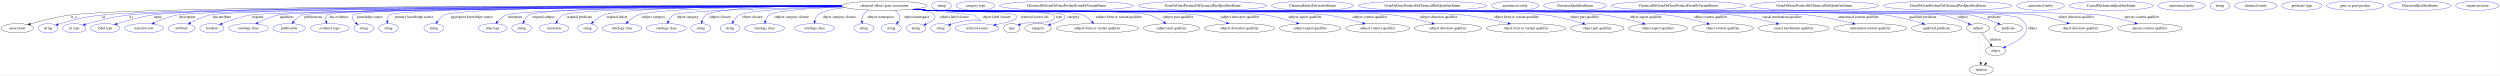
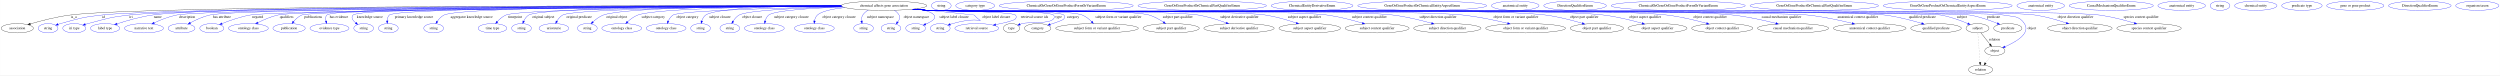
- <svg xmlns="http://www.w3.org/2000/svg" width="9645pt" height="291pt" viewBox="0.00 0.00 9644.59 291.00">
+ <svg xmlns="http://www.w3.org/2000/svg" width="9648pt" height="291pt" viewBox="0.00 0.00 9647.59 291.00">
  <g id="graph0" class="graph" transform="scale(1 1) rotate(0) translate(4 287)">
-     <polygon fill="white" stroke="transparent" points="-4,4 -4,-287 9640.59,-287 9640.59,4 -4,4" />
+     <polygon fill="white" stroke="transparent" points="-4,4 -4,-287 9643.59,-287 9643.59,4 -4,4" />
    <g id="node1" class="node">
      <ellipse fill="none" stroke="black" cx="3407.39" cy="-265" rx="165.17" ry="18" />
      <text text-anchor="middle" x="3407.39" y="-261.3" font-family="Times,serif" font-size="14.00">chemical affects gene association</text>
    </g>
    <g id="node2" class="node">
      <ellipse fill="none" stroke="black" cx="62.39" cy="-178" rx="62.29" ry="18" />
      <text text-anchor="middle" x="62.39" y="-174.3" font-family="Times,serif" font-size="14.00">association</text>
    </g>
    <g id="edge1" class="edge">
      <path fill="none" stroke="black" d="M3242.15,-264.38C2637,-265.44 561.64,-266.32 266.39,-229 213.09,-222.26 153.56,-206.71 112.63,-194.73" />
      <polygon fill="black" stroke="black" points="113.49,-191.33 102.9,-191.85 111.5,-198.05 113.49,-191.33" />
      <text text-anchor="middle" x="280.39" y="-217.8" font-family="Times,serif" font-size="14.00">is_a</text>
    </g>
    <g id="node3" class="node">
      <ellipse fill="none" stroke="blue" cx="181.39" cy="-178" rx="38.19" ry="18" />
      <text text-anchor="middle" x="181.39" y="-174.3" font-family="Times,serif" font-size="14.00">string</text>
    </g>
    <g id="edge2" class="edge">
      <path fill="none" stroke="blue" d="M3242.57,-263.95C2653.41,-263.52 671.79,-259.76 388.39,-229 316.64,-221.21 298.9,-215.43 229.39,-196 226.29,-195.13 223.09,-194.17 219.89,-193.15" />
      <polygon fill="blue" stroke="blue" points="220.98,-189.82 210.38,-189.98 218.76,-196.46 220.98,-189.82" />
      <text text-anchor="middle" x="395.39" y="-217.8" font-family="Times,serif" font-size="14.00">id</text>
    </g>
    <g id="node4" class="node">
      <ellipse fill="none" stroke="blue" cx="282.39" cy="-178" rx="44.39" ry="18" />
      <text text-anchor="middle" x="282.39" y="-174.3" font-family="Times,serif" font-size="14.00">iri type</text>
    </g>
    <g id="edge3" class="edge">
      <path fill="none" stroke="blue" d="M3242.62,-263.89C2667.01,-263.23 766,-258.82 493.39,-229 422.08,-221.2 404.75,-214.31 335.39,-196 332.02,-195.11 328.55,-194.13 325.07,-193.11" />
      <polygon fill="blue" stroke="blue" points="325.9,-189.71 315.32,-190.15 323.87,-196.4 325.9,-189.71" />
      <text text-anchor="middle" x="501.39" y="-217.8" font-family="Times,serif" font-size="14.00">iri</text>
    </g>
    <g id="node5" class="node">
      <ellipse fill="none" stroke="blue" cx="401.39" cy="-178" rx="56.59" ry="18" />
      <text text-anchor="middle" x="401.39" y="-174.3" font-family="Times,serif" font-size="14.00">label type</text>
    </g>
    <g id="edge4" class="edge">
      <path fill="none" stroke="blue" d="M3242.35,-264.4C2678.15,-265.42 846.65,-265.84 584.39,-229 536.84,-222.32 484.1,-207.03 447.5,-195.11" />
      <polygon fill="blue" stroke="blue" points="448.22,-191.66 437.62,-191.84 446.02,-198.3 448.22,-191.66" />
      <text text-anchor="middle" x="604.39" y="-217.8" font-family="Times,serif" font-size="14.00">name</text>
    </g>
    <g id="node6" class="node">
      <ellipse fill="none" stroke="blue" cx="551.39" cy="-178" rx="75.29" ry="18" />
      <text text-anchor="middle" x="551.39" y="-174.3" font-family="Times,serif" font-size="14.00">narrative text</text>
    </g>
    <g id="edge5" class="edge">
      <path fill="none" stroke="blue" d="M3242.45,-263.54C2670.92,-261.72 803.3,-253.91 677.39,-229 647.23,-223.03 615.03,-210.13 590.74,-198.93" />
      <polygon fill="blue" stroke="blue" points="592.04,-195.68 581.51,-194.58 589.06,-202.01 592.04,-195.68" />
      <text text-anchor="middle" x="717.89" y="-217.8" font-family="Times,serif" font-size="14.00">description</text>
    </g>
    <g id="node7" class="node">
      <ellipse fill="none" stroke="blue" cx="696.39" cy="-178" rx="51.99" ry="18" />
      <text text-anchor="middle" x="696.39" y="-174.3" font-family="Times,serif" font-size="14.00">attribute</text>
    </g>
    <g id="edge6" class="edge">
      <path fill="none" stroke="blue" d="M3242.51,-263.66C2688.84,-262.28 924.18,-255.78 805.39,-229 778.86,-223.02 751.01,-210.12 730.11,-198.92" />
      <polygon fill="blue" stroke="blue" points="731.76,-195.83 721.31,-194.09 728.39,-201.97 731.76,-195.83" />
      <text text-anchor="middle" x="852.39" y="-217.8" font-family="Times,serif" font-size="14.00">has attribute</text>
    </g>
    <g id="node8" class="node">
      <ellipse fill="none" stroke="blue" cx="813.39" cy="-178" rx="46.59" ry="18" />
      <text text-anchor="middle" x="813.39" y="-174.3" font-family="Times,serif" font-size="14.00">boolean</text>
    </g>
    <g id="edge7" class="edge">
      <path fill="none" stroke="blue" d="M3242.85,-263.05C2712.15,-259.8 1073.53,-248.25 961.39,-229 923.33,-222.46 881.82,-207.73 852.47,-195.94" />
      <polygon fill="blue" stroke="blue" points="853.59,-192.61 843.01,-192.07 850.94,-199.09 853.59,-192.61" />
      <text text-anchor="middle" x="990.39" y="-217.8" font-family="Times,serif" font-size="14.00">negated</text>
    </g>
    <g id="node9" class="node">
      <ellipse fill="none" stroke="blue" cx="954.39" cy="-178" rx="76.89" ry="18" />
      <text text-anchor="middle" x="954.39" y="-174.3" font-family="Times,serif" font-size="14.00">ontology class</text>
    </g>
    <g id="edge8" class="edge">
      <path fill="none" stroke="blue" d="M3242.8,-263.32C2727.67,-260.98 1174.21,-252.01 1068.39,-229 1041.23,-223.09 1012.59,-210.5 990.8,-199.43" />
      <polygon fill="blue" stroke="blue" points="992.4,-196.31 981.91,-194.8 989.17,-202.52 992.4,-196.31" />
      <text text-anchor="middle" x="1101.89" y="-217.8" font-family="Times,serif" font-size="14.00">qualifiers</text>
    </g>
    <g id="node10" class="node">
      <ellipse fill="none" stroke="blue" cx="1111.39" cy="-178" rx="62.29" ry="18" />
      <text text-anchor="middle" x="1111.39" y="-174.3" font-family="Times,serif" font-size="14.00">publication</text>
    </g>
    <g id="edge9" class="edge">
      <path fill="none" stroke="blue" d="M3242.99,-263.11C2732.87,-260.12 1208.13,-249.5 1160.39,-229 1148,-223.68 1137.15,-213.58 1128.83,-203.85" />
      <polygon fill="blue" stroke="blue" points="1131.43,-201.49 1122.46,-195.86 1125.96,-205.86 1131.43,-201.49" />
      <text text-anchor="middle" x="1204.39" y="-217.8" font-family="Times,serif" font-size="14.00">publications</text>
    </g>
    <g id="node11" class="node">
      <ellipse fill="none" stroke="blue" cx="1267.39" cy="-178" rx="75.29" ry="18" />
      <text text-anchor="middle" x="1267.39" y="-174.3" font-family="Times,serif" font-size="14.00">evidence type</text>
    </g>
    <g id="edge10" class="edge">
      <path fill="none" stroke="blue" d="M3242.2,-264.38C2744.63,-265.12 1292.1,-264.27 1257.39,-229 1251.33,-222.83 1251.35,-214.08 1253.7,-205.63" />
      <polygon fill="blue" stroke="blue" points="1257.07,-206.59 1257.3,-196 1250.52,-204.14 1257.07,-206.59" />
      <text text-anchor="middle" x="1303.89" y="-217.8" font-family="Times,serif" font-size="14.00">has evidence</text>
    </g>
    <g id="node12" class="node">
      <ellipse fill="none" stroke="blue" cx="1399.39" cy="-178" rx="38.19" ry="18" />
      <text text-anchor="middle" x="1399.39" y="-174.3" font-family="Times,serif" font-size="14.00">string</text>
    </g>
    <g id="edge11" class="edge">
      <path fill="none" stroke="blue" d="M3242.34,-264.24C2761.11,-264.54 1391.28,-262.45 1358.39,-229 1349.12,-219.57 1357.07,-208.23 1368.35,-198.73" />
      <polygon fill="blue" stroke="blue" points="1370.69,-201.35 1376.52,-192.5 1366.44,-195.78 1370.69,-201.35" />
      <text text-anchor="middle" x="1422.89" y="-217.8" font-family="Times,serif" font-size="14.00">knowledge source</text>
    </g>
    <g id="node13" class="node">
      <ellipse fill="none" stroke="blue" cx="1494.39" cy="-178" rx="38.19" ry="18" />
      <text text-anchor="middle" x="1494.39" y="-174.3" font-family="Times,serif" font-size="14.00">string</text>
    </g>
    <g id="edge12" class="edge">
      <path fill="none" stroke="blue" d="M3242.41,-263.9C2784.61,-263.23 1529.97,-258.69 1498.39,-229 1492.33,-223.3 1490.24,-214.88 1489.99,-206.57" />
      <polygon fill="blue" stroke="blue" points="1493.5,-206.48 1490.52,-196.31 1486.51,-206.12 1493.5,-206.48" />
      <text text-anchor="middle" x="1593.39" y="-217.8" font-family="Times,serif" font-size="14.00">primary knowledge source</text>
    </g>
    <g id="node14" class="node">
      <ellipse fill="none" stroke="blue" cx="1669.39" cy="-178" rx="38.19" ry="18" />
      <text text-anchor="middle" x="1669.39" y="-174.3" font-family="Times,serif" font-size="14.00">string</text>
    </g>
    <g id="edge13" class="edge">
      <path fill="none" stroke="blue" d="M3242.03,-264.36C2828.43,-264.77 1777.26,-262.48 1709.39,-229 1698.56,-223.65 1689.71,-213.83 1683.12,-204.3" />
      <polygon fill="blue" stroke="blue" points="1686.02,-202.33 1677.7,-195.76 1680.1,-206.08 1686.02,-202.33" />
      <text text-anchor="middle" x="1815.89" y="-217.8" font-family="Times,serif" font-size="14.00">aggregator knowledge source</text>
    </g>
    <g id="node15" class="node">
      <ellipse fill="none" stroke="blue" cx="1896.39" cy="-178" rx="55.49" ry="18" />
      <text text-anchor="middle" x="1896.39" y="-174.3" font-family="Times,serif" font-size="14.00">time type</text>
    </g>
    <g id="edge14" class="edge">
      <path fill="none" stroke="blue" d="M3242.78,-263.24C2873.61,-261.1 2007.17,-253.5 1948.39,-229 1935.44,-223.6 1923.87,-213.35 1914.94,-203.53" />
      <polygon fill="blue" stroke="blue" points="1917.54,-201.18 1908.38,-195.84 1912.21,-205.72 1917.54,-201.18" />
      <text text-anchor="middle" x="1983.39" y="-217.8" font-family="Times,serif" font-size="14.00">timepoint</text>
    </g>
    <g id="node16" class="node">
      <ellipse fill="none" stroke="blue" cx="2008.39" cy="-178" rx="38.19" ry="18" />
      <text text-anchor="middle" x="2008.39" y="-174.3" font-family="Times,serif" font-size="14.00">string</text>
    </g>
    <g id="edge15" class="edge">
      <path fill="none" stroke="blue" d="M3242.3,-264.12C2888.93,-263.78 2087.15,-259.63 2036.39,-229 2027.54,-223.66 2021.26,-214.42 2016.93,-205.32" />
      <polygon fill="blue" stroke="blue" points="2020.15,-203.96 2013.09,-196.06 2013.69,-206.64 2020.15,-203.96" />
      <text text-anchor="middle" x="2092.39" y="-217.8" font-family="Times,serif" font-size="14.00">original subject</text>
    </g>
    <g id="node17" class="node">
      <ellipse fill="none" stroke="blue" cx="2133.39" cy="-178" rx="57.39" ry="18" />
      <text text-anchor="middle" x="2133.39" y="-174.3" font-family="Times,serif" font-size="14.00">uriorcurie</text>
    </g>
    <g id="edge16" class="edge">
      <path fill="none" stroke="blue" d="M3242.92,-263.31C2916.4,-261.4 2213.69,-254.35 2167.39,-229 2157.73,-223.71 2150.27,-214.34 2144.84,-205.14" />
      <polygon fill="blue" stroke="blue" points="2147.85,-203.34 2140.07,-196.15 2141.66,-206.62 2147.85,-203.34" />
      <text text-anchor="middle" x="2230.89" y="-217.8" font-family="Times,serif" font-size="14.00">original predicate</text>
    </g>
    <g id="node18" class="node">
      <ellipse fill="none" stroke="blue" cx="2262.39" cy="-178" rx="38.19" ry="18" />
      <text text-anchor="middle" x="2262.39" y="-174.3" font-family="Times,serif" font-size="14.00">string</text>
    </g>
    <g id="edge17" class="edge">
      <path fill="none" stroke="blue" d="M3242.2,-264.42C2960.13,-264.28 2407.86,-259.99 2324.39,-229 2309.16,-223.35 2294.86,-212.35 2283.83,-202.11" />
      <polygon fill="blue" stroke="blue" points="2286.02,-199.35 2276.42,-194.87 2281.13,-204.36 2286.02,-199.35" />
      <text text-anchor="middle" x="2375.89" y="-217.8" font-family="Times,serif" font-size="14.00">original object</text>
    </g>
    <g id="node19" class="node">
      <ellipse fill="none" stroke="blue" cx="2395.39" cy="-178" rx="76.89" ry="18" />
      <text text-anchor="middle" x="2395.39" y="-174.3" font-family="Times,serif" font-size="14.00">ontology class</text>
    </g>
    <g id="edge18" class="edge">
      <path fill="none" stroke="blue" d="M3242.64,-263.57C2990.04,-262.06 2528.65,-255.64 2457.39,-229 2442.59,-223.47 2428.65,-212.91 2417.75,-202.92" />
      <polygon fill="blue" stroke="blue" points="2420.02,-200.24 2410.39,-195.82 2415.16,-205.28 2420.02,-200.24" />
      <text text-anchor="middle" x="2516.89" y="-217.8" font-family="Times,serif" font-size="14.00">subject category</text>
    </g>
    <g id="node20" class="node">
      <ellipse fill="none" stroke="blue" cx="2566.39" cy="-178" rx="76.89" ry="18" />
      <text text-anchor="middle" x="2566.39" y="-174.3" font-family="Times,serif" font-size="14.00">ontology class</text>
    </g>
    <g id="edge19" class="edge">
      <path fill="none" stroke="blue" d="M3245.72,-261.12C3016.2,-256.45 2620.52,-245.98 2593.39,-229 2584.8,-223.62 2578.75,-214.49 2574.59,-205.5" />
      <polygon fill="blue" stroke="blue" points="2577.75,-203.97 2570.79,-195.98 2571.25,-206.57 2577.75,-203.97" />
      <text text-anchor="middle" x="2648.89" y="-217.8" font-family="Times,serif" font-size="14.00">object category</text>
    </g>
    <g id="node21" class="node">
      <ellipse fill="none" stroke="blue" cx="2699.39" cy="-178" rx="38.19" ry="18" />
      <text text-anchor="middle" x="2699.39" y="-174.3" font-family="Times,serif" font-size="14.00">string</text>
    </g>
    <g id="edge20" class="edge">
      <path fill="none" stroke="blue" d="M3242.31,-264.82C3052.28,-264.33 2760.87,-258.64 2719.39,-229 2711.85,-223.61 2707.15,-214.89 2704.22,-206.23" />
      <polygon fill="blue" stroke="blue" points="2707.52,-205.03 2701.53,-196.29 2700.77,-206.86 2707.52,-205.03" />
      <text text-anchor="middle" x="2773.89" y="-217.8" font-family="Times,serif" font-size="14.00">subject closure</text>
    </g>
    <g id="node22" class="node">
      <ellipse fill="none" stroke="blue" cx="2812.39" cy="-178" rx="38.19" ry="18" />
      <text text-anchor="middle" x="2812.39" y="-174.3" font-family="Times,serif" font-size="14.00">string</text>
    </g>
    <g id="edge21" class="edge">
      <path fill="none" stroke="blue" d="M3246.32,-260.9C3093.6,-256.83 2882.55,-247.86 2848.39,-229 2838.56,-223.57 2830.74,-214.18 2824.93,-205" />
      <polygon fill="blue" stroke="blue" points="2827.81,-202.97 2819.8,-196.03 2821.73,-206.45 2827.81,-202.97" />
      <text text-anchor="middle" x="2898.39" y="-217.8" font-family="Times,serif" font-size="14.00">object closure</text>
    </g>
    <g id="node23" class="node">
      <ellipse fill="none" stroke="blue" cx="2945.39" cy="-178" rx="76.89" ry="18" />
      <text text-anchor="middle" x="2945.39" y="-174.3" font-family="Times,serif" font-size="14.00">ontology class</text>
    </g>
    <g id="edge22" class="edge">
      <path fill="none" stroke="blue" d="M3248.71,-259.96C3130.23,-255.55 2985.03,-246.6 2962.39,-229 2955.21,-223.42 2951.05,-214.66 2948.63,-206.02" />
      <polygon fill="blue" stroke="blue" points="2952.03,-205.18 2946.53,-196.13 2945.19,-206.64 2952.03,-205.18" />
      <text text-anchor="middle" x="3049.89" y="-217.8" font-family="Times,serif" font-size="14.00">subject category closure</text>
    </g>
    <g id="node24" class="node">
      <ellipse fill="none" stroke="blue" cx="3138.39" cy="-178" rx="76.89" ry="18" />
      <text text-anchor="middle" x="3138.39" y="-174.3" font-family="Times,serif" font-size="14.00">ontology class</text>
    </g>
    <g id="edge23" class="edge">
      <path fill="none" stroke="blue" d="M3256.35,-257.71C3210.17,-252.79 3167.13,-244.14 3150.39,-229 3143.99,-223.21 3140.72,-214.66 3139.12,-206.26" />
      <polygon fill="blue" stroke="blue" points="3142.58,-205.79 3137.9,-196.29 3135.64,-206.64 3142.58,-205.79" />
      <text text-anchor="middle" x="3233.89" y="-217.8" font-family="Times,serif" font-size="14.00">object category closure</text>
    </g>
    <g id="node25" class="node">
      <ellipse fill="none" stroke="blue" cx="3328.39" cy="-178" rx="38.19" ry="18" />
      <text text-anchor="middle" x="3328.39" y="-174.3" font-family="Times,serif" font-size="14.00">string</text>
    </g>
    <g id="edge24" class="edge">
      <path fill="none" stroke="blue" d="M3347.01,-248.19C3338.46,-243.39 3330.77,-237.14 3325.39,-229 3321,-222.34 3320.14,-214.03 3320.84,-206.11" />
      <polygon fill="blue" stroke="blue" points="3324.32,-206.53 3322.51,-196.09 3317.42,-205.38 3324.32,-206.53" />
      <text text-anchor="middle" x="3393.39" y="-217.8" font-family="Times,serif" font-size="14.00">subject namespace</text>
    </g>
    <g id="node26" class="node">
      <ellipse fill="none" stroke="blue" cx="3434.39" cy="-178" rx="38.19" ry="18" />
      <text text-anchor="middle" x="3434.39" y="-174.3" font-family="Times,serif" font-size="14.00">string</text>
    </g>
    <g id="edge25" class="edge">
      <path fill="none" stroke="blue" d="M3447.47,-247.38C3454.64,-242.53 3461.17,-236.48 3465.39,-229 3470.49,-219.97 3466.67,-210.23 3460.2,-201.78" />
      <polygon fill="blue" stroke="blue" points="3462.65,-199.27 3453.39,-194.12 3457.42,-203.92 3462.65,-199.27" />
      <text text-anchor="middle" x="3532.39" y="-217.8" font-family="Times,serif" font-size="14.00">object namespace</text>
    </g>
    <g id="node27" class="node">
      <ellipse fill="none" stroke="blue" cx="3529.39" cy="-178" rx="38.19" ry="18" />
      <text text-anchor="middle" x="3529.39" y="-174.3" font-family="Times,serif" font-size="14.00">string</text>
    </g>
    <g id="edge26" class="edge">
      <path fill="none" stroke="blue" d="M3534.74,-253.51C3564.69,-248.32 3590.74,-240.57 3600.39,-229 3604.67,-223.88 3603.92,-219.66 3600.39,-214 3596.38,-207.54 3582.55,-200.12 3568.15,-193.78" />
      <polygon fill="blue" stroke="blue" points="3569.28,-190.45 3558.7,-189.79 3566.55,-196.9 3569.28,-190.45" />
      <text text-anchor="middle" x="3677.39" y="-217.8" font-family="Times,serif" font-size="14.00">subject label closure</text>
    </g>
    <g id="node28" class="node">
      <ellipse fill="none" stroke="blue" cx="3624.39" cy="-178" rx="38.19" ry="18" />
      <text text-anchor="middle" x="3624.39" y="-174.3" font-family="Times,serif" font-size="14.00">string</text>
    </g>
    <g id="edge27" class="edge">
      <path fill="none" stroke="blue" d="M3525.47,-252.35C3626.19,-242.38 3754.9,-229.55 3755.39,-229 3797.95,-181.95 3796.13,-231.18 3672.39,-196 3669.29,-195.12 3666.1,-194.14 3662.9,-193.12" />
      <polygon fill="blue" stroke="blue" points="3663.99,-189.79 3653.39,-189.94 3661.77,-196.43 3663.99,-189.79" />
      <text text-anchor="middle" x="3840.89" y="-217.8" font-family="Times,serif" font-size="14.00">object label closure</text>
    </g>
    <g id="node29" class="node">
      <ellipse fill="none" stroke="blue" cx="3765.39" cy="-178" rx="84.49" ry="18" />
      <text text-anchor="middle" x="3765.39" y="-174.3" font-family="Times,serif" font-size="14.00">retrieval source</text>
    </g>
    <g id="edge28" class="edge">
      <path fill="none" stroke="blue" d="M3522.46,-252.05C3542.11,-250.21 3562.33,-248.45 3581.39,-247 3599.87,-245.6 3901.65,-242.45 3914.39,-229 3918.98,-224.16 3918.53,-219.23 3914.39,-214 3909.23,-207.48 3873.46,-198.96 3838.27,-191.96" />
      <polygon fill="blue" stroke="blue" points="3838.87,-188.52 3828.39,-190.03 3837.53,-195.39 3838.87,-188.52" />
      <text text-anchor="middle" x="3987.89" y="-217.8" font-family="Times,serif" font-size="14.00">retrieval source ids</text>
    </g>
    <g id="node30" class="node">
      <ellipse fill="none" stroke="black" cx="3899.39" cy="-178" rx="31.4" ry="18" />
      <text text-anchor="middle" x="3899.39" y="-174.3" font-family="Times,serif" font-size="14.00">type</text>
    </g>
    <g id="edge29" class="edge">
      <path fill="none" stroke="blue" d="M3521.03,-251.91C3541.13,-250.05 3561.86,-248.32 3581.39,-247 3608.02,-245.2 4042.88,-248.22 4061.39,-229 4066.02,-224.2 4065.75,-219.05 4061.39,-214 4043.64,-193.41 3966.59,-203.26 3940.39,-196 3937.77,-195.27 3935.09,-194.42 3932.42,-193.5" />
      <polygon fill="blue" stroke="blue" points="3933.49,-190.16 3922.89,-189.9 3931.01,-196.71 3933.49,-190.16" />
      <text text-anchor="middle" x="4081.39" y="-217.8" font-family="Times,serif" font-size="14.00">type</text>
    </g>
    <g id="node32" class="node">
      <ellipse fill="none" stroke="black" cx="4000.39" cy="-178" rx="51.19" ry="18" />
      <text text-anchor="middle" x="4000.39" y="-174.3" font-family="Times,serif" font-size="14.00">category</text>
    </g>
    <g id="edge30" class="edge">
      <path fill="none" stroke="blue" d="M3521.03,-251.86C3541.12,-250.01 3561.86,-248.29 3581.39,-247 3610.24,-245.09 4081.31,-249.79 4101.39,-229 4106.03,-224.21 4105.26,-219.43 4101.39,-214 4097.96,-209.18 4072.87,-200.47 4048.56,-192.95" />
      <polygon fill="blue" stroke="blue" points="4049.56,-189.59 4038.97,-190.03 4047.52,-196.29 4049.56,-189.59" />
      <text text-anchor="middle" x="4136.89" y="-217.8" font-family="Times,serif" font-size="14.00">category</text>
    </g>
    <g id="node34" class="node">
      <ellipse fill="none" stroke="black" cx="4229.39" cy="-178" rx="159.47" ry="18" />
      <text text-anchor="middle" x="4229.39" y="-174.3" font-family="Times,serif" font-size="14.00">subject form or variant qualifier</text>
    </g>
    <g id="edge31" class="edge">
      <path fill="none" stroke="blue" d="M3520.56,-251.84C3540.8,-249.98 3561.71,-248.26 3581.39,-247 3646.96,-242.8 4111.27,-253.08 4172.39,-229 4186.06,-223.62 4198.64,-213.43 4208.48,-203.65" />
      <polygon fill="blue" stroke="blue" points="4211.09,-205.99 4215.45,-196.33 4206.02,-201.16 4211.09,-205.99" />
      <text text-anchor="middle" x="4311.89" y="-217.8" font-family="Times,serif" font-size="14.00">subject form or variant qualifier</text>
    </g>
    <g id="node36" class="node">
      <ellipse fill="none" stroke="black" cx="4515.39" cy="-178" rx="108.58" ry="18" />
      <text text-anchor="middle" x="4515.39" y="-174.3" font-family="Times,serif" font-size="14.00">subject part qualifier</text>
    </g>
    <g id="edge32" class="edge">
      <path fill="none" stroke="blue" d="M3519.62,-251.77C3540.15,-249.89 3561.4,-248.19 3581.39,-247 3675.58,-241.41 4339.62,-254.75 4430.39,-229 4450.08,-223.41 4469.92,-212.14 4485.47,-201.71" />
      <polygon fill="blue" stroke="blue" points="4487.88,-204.3 4494.1,-195.72 4483.89,-198.55 4487.88,-204.3" />
      <text text-anchor="middle" x="4540.89" y="-217.8" font-family="Times,serif" font-size="14.00">subject part qualifier</text>
    </g>
    <g id="node38" class="node">
      <ellipse fill="none" stroke="black" cx="4777.39" cy="-178" rx="135.68" ry="18" />
      <text text-anchor="middle" x="4777.39" y="-174.3" font-family="Times,serif" font-size="14.00">subject derivative qualifier</text>
    </g>
    <g id="edge33" class="edge">
      <path fill="none" stroke="blue" d="M3519.15,-251.75C3539.82,-249.86 3561.24,-248.16 3581.39,-247 3696.67,-240.38 4506.46,-247.72 4620.39,-229 4657.33,-222.93 4697.52,-210.01 4727.99,-198.82" />
      <polygon fill="blue" stroke="blue" points="4729.38,-202.03 4737.53,-195.26 4726.93,-195.48 4729.38,-202.03" />
      <text text-anchor="middle" x="4778.89" y="-217.8" font-family="Times,serif" font-size="14.00">subject derivative qualifier</text>
    </g>
    <g id="node40" class="node">
      <ellipse fill="none" stroke="black" cx="5050.39" cy="-178" rx="118.88" ry="18" />
      <text text-anchor="middle" x="5050.39" y="-174.3" font-family="Times,serif" font-size="14.00">subject aspect qualifier</text>
    </g>
    <g id="edge34" class="edge">
      <path fill="none" stroke="blue" d="M3519.14,-251.69C3539.82,-249.81 3561.24,-248.12 3581.39,-247 3725.41,-238.98 4736.76,-250.44 4879.39,-229 4920.18,-222.87 4964.87,-209.56 4998.33,-198.22" />
      <polygon fill="blue" stroke="blue" points="4999.58,-201.49 5007.9,-194.92 4997.3,-194.87 4999.58,-201.49" />
      <text text-anchor="middle" x="5029.89" y="-217.8" font-family="Times,serif" font-size="14.00">subject aspect qualifier</text>
    </g>
    <g id="node42" class="node">
      <ellipse fill="none" stroke="black" cx="5310.39" cy="-178" rx="123.48" ry="18" />
      <text text-anchor="middle" x="5310.39" y="-174.3" font-family="Times,serif" font-size="14.00">subject context qualifier</text>
    </g>
    <g id="edge35" class="edge">
      <path fill="none" stroke="blue" d="M3518.67,-251.7C3539.49,-249.8 3561.09,-248.11 3581.39,-247 3751.82,-237.69 4948.21,-251.57 5117.39,-229 5163.85,-222.8 5215.15,-209.17 5253.18,-197.71" />
      <polygon fill="blue" stroke="blue" points="5254.51,-200.96 5263.05,-194.69 5252.46,-194.27 5254.51,-200.96" />
      <text text-anchor="middle" x="5280.39" y="-217.8" font-family="Times,serif" font-size="14.00">subject context qualifier</text>
    </g>
    <g id="node44" class="node">
      <ellipse fill="none" stroke="black" cx="5581.39" cy="-178" rx="129.98" ry="18" />
      <text text-anchor="middle" x="5581.39" y="-174.3" font-family="Times,serif" font-size="14.00">subject direction qualifier</text>
    </g>
    <g id="edge36" class="edge">
      <path fill="none" stroke="blue" d="M3518.67,-251.67C3539.49,-249.78 3561.09,-248.09 3581.39,-247 3780.01,-236.32 5173.97,-253.19 5371.39,-229 5422.36,-222.76 5478.93,-208.87 5520.5,-197.32" />
      <polygon fill="blue" stroke="blue" points="5521.52,-200.67 5530.2,-194.59 5519.63,-193.93 5521.52,-200.67" />
      <text text-anchor="middle" x="5545.39" y="-217.8" font-family="Times,serif" font-size="14.00">subject direction qualifier</text>
    </g>
    <g id="node46" class="node">
      <ellipse fill="none" stroke="black" cx="5883.39" cy="-178" rx="154.07" ry="18" />
      <text text-anchor="middle" x="5883.39" y="-174.3" font-family="Times,serif" font-size="14.00">object form or variant qualifier</text>
    </g>
    <g id="edge37" class="edge">
      <path fill="none" stroke="blue" d="M3518.67,-251.65C3539.49,-249.76 3561.09,-248.08 3581.39,-247 3809.97,-234.86 5413.79,-253.27 5641.39,-229 5700.14,-222.74 5765.71,-208.74 5813.76,-197.15" />
      <polygon fill="blue" stroke="blue" points="5814.85,-200.49 5823.74,-194.72 5813.19,-193.68 5814.85,-200.49" />
      <text text-anchor="middle" x="5845.89" y="-217.8" font-family="Times,serif" font-size="14.00">object form or variant qualifier</text>
    </g>
    <g id="node48" class="node">
      <ellipse fill="none" stroke="black" cx="6158.39" cy="-178" rx="102.88" ry="18" />
      <text text-anchor="middle" x="6158.39" y="-174.3" font-family="Times,serif" font-size="14.00">object part qualifier</text>
    </g>
    <g id="edge38" class="edge">
      <path fill="none" stroke="blue" d="M3518.67,-251.63C3539.49,-249.74 3561.09,-248.07 3581.39,-247 3845.37,-233.13 5698.2,-262.6 5960.39,-229 6009.02,-222.77 6062.89,-208.68 6102.14,-197.04" />
      <polygon fill="blue" stroke="blue" points="6103.23,-200.37 6111.8,-194.14 6101.21,-193.67 6103.23,-200.37" />
      <text text-anchor="middle" x="6109.39" y="-217.8" font-family="Times,serif" font-size="14.00">object part qualifier</text>
    </g>
    <g id="node50" class="node">
      <ellipse fill="none" stroke="black" cx="6392.39" cy="-178" rx="113.98" ry="18" />
      <text text-anchor="middle" x="6392.39" y="-174.3" font-family="Times,serif" font-size="14.00">object aspect qualifier</text>
    </g>
    <g id="edge39" class="edge">
      <path fill="none" stroke="blue" d="M3518.67,-251.62C3539.49,-249.73 3561.09,-248.06 3581.39,-247 3870.23,-231.92 5897.29,-264.03 6184.39,-229 6235.42,-222.77 6292.07,-208.67 6333.35,-197.02" />
      <polygon fill="blue" stroke="blue" points="6334.31,-200.38 6342.97,-194.27 6332.39,-193.65 6334.31,-200.38" />
      <text text-anchor="middle" x="6344.89" y="-217.8" font-family="Times,serif" font-size="14.00">object aspect qualifier</text>
    </g>
    <g id="node52" class="node">
      <ellipse fill="none" stroke="black" cx="6642.39" cy="-178" rx="118.08" ry="18" />
      <text text-anchor="middle" x="6642.39" y="-174.3" font-family="Times,serif" font-size="14.00">object context qualifier</text>
    </g>
    <g id="edge40" class="edge">
      <path fill="none" stroke="blue" d="M3518.2,-251.65C3539.17,-249.75 3560.93,-248.06 3581.39,-247 3897.31,-230.6 6114.25,-266.22 6428.39,-229 6480.83,-222.79 6539.12,-208.68 6581.61,-197.03" />
      <polygon fill="blue" stroke="blue" points="6582.81,-200.32 6591.51,-194.28 6580.94,-193.58 6582.81,-200.32" />
      <text text-anchor="middle" x="6595.39" y="-217.8" font-family="Times,serif" font-size="14.00">object context qualifier</text>
    </g>
    <g id="node54" class="node">
      <ellipse fill="none" stroke="black" cx="6915.39" cy="-178" rx="137.28" ry="18" />
      <text text-anchor="middle" x="6915.39" y="-174.3" font-family="Times,serif" font-size="14.00">causal mechanism qualifier</text>
    </g>
    <g id="edge41" class="edge">
      <path fill="none" stroke="blue" d="M3518.2,-251.64C3539.17,-249.74 3560.93,-248.06 3581.39,-247 3925.5,-229.23 6339.86,-266.34 6682.39,-229 6739.3,-222.8 6802.74,-208.7 6849.05,-197.04" />
      <polygon fill="blue" stroke="blue" points="6850.12,-200.38 6858.95,-194.52 6848.4,-193.6 6850.12,-200.38" />
      <text text-anchor="middle" x="6870.89" y="-217.8" font-family="Times,serif" font-size="14.00">causal mechanism qualifier</text>
    </g>
    <g id="node56" class="node">
      <ellipse fill="none" stroke="black" cx="7211.39" cy="-178" rx="140.28" ry="18" />
      <text text-anchor="middle" x="7211.39" y="-174.3" font-family="Times,serif" font-size="14.00">anatomical context qualifier</text>
    </g>
    <g id="edge42" class="edge">
      <path fill="none" stroke="blue" d="M3518.2,-251.63C3539.17,-249.73 3560.93,-248.05 3581.39,-247 3769.54,-237.33 6785.06,-248.89 6972.39,-229 7030.84,-222.8 7096.07,-208.65 7143.61,-196.98" />
      <polygon fill="blue" stroke="blue" points="7144.61,-200.34 7153.47,-194.53 7142.92,-193.54 7144.61,-200.34" />
      <text text-anchor="middle" x="7165.39" y="-217.8" font-family="Times,serif" font-size="14.00">anatomical context qualifier</text>
    </g>
    <g id="node58" class="node">
      <ellipse fill="none" stroke="black" cx="7467.39" cy="-178" rx="97.48" ry="18" />
      <text text-anchor="middle" x="7467.39" y="-174.3" font-family="Times,serif" font-size="14.00">qualified predicate</text>
    </g>
    <g id="edge43" class="edge">
      <path fill="none" stroke="blue" d="M3518.2,-251.63C3539.17,-249.72 3560.93,-248.05 3581.39,-247 3786.02,-236.53 7066.13,-254.77 7269.39,-229 7318.36,-222.79 7372.61,-208.55 7411.93,-196.85" />
      <polygon fill="blue" stroke="blue" points="7413.03,-200.17 7421.59,-193.94 7411.01,-193.47 7413.03,-200.17" />
      <text text-anchor="middle" x="7414.39" y="-217.8" font-family="Times,serif" font-size="14.00">qualified predicate</text>
    </g>
    <g id="node60" class="node">
      <ellipse fill="none" stroke="black" cx="7627.39" cy="-178" rx="44.39" ry="18" />
      <text text-anchor="middle" x="7627.39" y="-174.3" font-family="Times,serif" font-size="14.00">subject</text>
    </g>
    <g id="edge44" class="edge">
      <path fill="none" stroke="blue" d="M3518.2,-251.62C3539.17,-249.72 3560.93,-248.04 3581.39,-247 3689.7,-241.47 7378.54,-247.52 7485.39,-229 7522.02,-222.65 7561.78,-207.92 7589.89,-196.09" />
      <polygon fill="blue" stroke="blue" points="7591.51,-199.2 7599.32,-192.04 7588.75,-192.77 7591.51,-199.2" />
      <text text-anchor="middle" x="7567.39" y="-217.8" font-family="Times,serif" font-size="14.00">subject</text>
    </g>
    <g id="node62" class="node">
      <ellipse fill="none" stroke="black" cx="7744.39" cy="-178" rx="54.69" ry="18" />
      <text text-anchor="middle" x="7744.39" y="-174.3" font-family="Times,serif" font-size="14.00">predicate</text>
    </g>
    <g id="edge45" class="edge">
      <path fill="none" stroke="blue" d="M3518.2,-251.62C3539.17,-249.72 3560.93,-248.04 3581.39,-247 3692.81,-241.32 7487.37,-247.45 7597.39,-229 7634.54,-222.77 7674.92,-208.45 7703.94,-196.72" />
      <polygon fill="blue" stroke="blue" points="7705.41,-199.9 7713.33,-192.86 7702.75,-193.43 7705.41,-199.9" />
      <text text-anchor="middle" x="7689.39" y="-217.8" font-family="Times,serif" font-size="14.00">predicate</text>
    </g>
    <g id="node64" class="node">
      <ellipse fill="none" stroke="black" cx="7694.39" cy="-91" rx="38.99" ry="18" />
      <text text-anchor="middle" x="7694.39" y="-87.3" font-family="Times,serif" font-size="14.00">object</text>
    </g>
    <g id="edge46" class="edge">
      <path fill="none" stroke="blue" d="M3518.2,-251.62C3539.17,-249.72 3560.93,-248.04 3581.39,-247 3696.41,-241.14 7614.42,-251.38 7727.39,-229 7765.53,-221.44 7786.7,-228.26 7808.39,-196 7833.76,-158.28 7775.43,-124.88 7733.2,-106.64" />
      <polygon fill="blue" stroke="blue" points="7734.51,-103.39 7723.94,-102.76 7731.81,-109.85 7734.51,-103.39" />
      <text text-anchor="middle" x="7837.39" y="-174.3" font-family="Times,serif" font-size="14.00">object</text>
    </g>
    <g id="node66" class="node">
      <ellipse fill="none" stroke="black" cx="8022.39" cy="-178" rx="124.58" ry="18" />
      <text text-anchor="middle" x="8022.39" y="-174.3" font-family="Times,serif" font-size="14.00">object direction qualifier</text>
    </g>
    <g id="edge47" class="edge">
      <path fill="none" stroke="blue" d="M3518.2,-251.61C3539.17,-249.71 3560.93,-248.04 3581.39,-247 3818.2,-234.96 7614.69,-262.74 7849.39,-229 7890.8,-223.05 7936.18,-209.66 7970.07,-198.23" />
      <polygon fill="blue" stroke="blue" points="7971.43,-201.47 7979.75,-194.92 7969.16,-194.85 7971.43,-201.47" />
      <text text-anchor="middle" x="8005.39" y="-217.8" font-family="Times,serif" font-size="14.00">object direction qualifier</text>
    </g>
    <g id="node68" class="node">
      <ellipse fill="none" stroke="black" cx="8289.39" cy="-178" rx="124.28" ry="18" />
      <text text-anchor="middle" x="8289.39" y="-174.3" font-family="Times,serif" font-size="14.00">species context qualifier</text>
    </g>
    <g id="edge48" class="edge">
      <path fill="none" stroke="blue" d="M3518.2,-251.61C3539.16,-249.71 3560.93,-248.04 3581.39,-247 3831.96,-234.29 7848.6,-261.37 8097.39,-229 8143.64,-222.98 8194.68,-209.34 8232.5,-197.83" />
      <polygon fill="blue" stroke="blue" points="8233.79,-201.09 8242.31,-194.8 8231.73,-194.41 8233.79,-201.09" />
      <text text-anchor="middle" x="8258.89" y="-217.8" font-family="Times,serif" font-size="14.00">species context qualifier</text>
    </g>
    <g id="node31" class="node">
      <ellipse fill="none" stroke="blue" cx="3628.39" cy="-265" rx="38.19" ry="18" />
      <text text-anchor="middle" x="3628.39" y="-261.3" font-family="Times,serif" font-size="14.00">string</text>
    </g>
    <g id="node33" class="node">
      <ellipse fill="none" stroke="blue" cx="3759.39" cy="-265" rx="74.99" ry="18" />
      <text text-anchor="middle" x="3759.39" y="-261.3" font-family="Times,serif" font-size="14.00">category type</text>
    </g>
    <g id="node35" class="node">
      <ellipse fill="none" stroke="blue" cx="4110.39" cy="-265" rx="258.85" ry="18" />
      <text text-anchor="middle" x="4110.39" y="-261.3" font-family="Times,serif" font-size="14.00">ChemicalOrGeneOrGeneProductFormOrVariantEnum</text>
    </g>
    <g id="node37" class="node">
      <ellipse fill="none" stroke="blue" cx="4635.39" cy="-265" rx="248.06" ry="18" />
      <text text-anchor="middle" x="4635.39" y="-261.3" font-family="Times,serif" font-size="14.00">GeneOrGeneProductOrChemicalPartQualifierEnum</text>
    </g>
    <g id="node39" class="node">
      <ellipse fill="none" stroke="blue" cx="5059.39" cy="-265" rx="157.87" ry="18" />
      <text text-anchor="middle" x="5059.39" y="-261.3" font-family="Times,serif" font-size="14.00">ChemicalEntityDerivativeEnum</text>
    </g>
    <g id="node41" class="node">
-       <ellipse fill="none" stroke="blue" cx="5483.39" cy="-265" rx="248.06" ry="18" />
-       <text text-anchor="middle" x="5483.39" y="-261.3" font-family="Times,serif" font-size="14.00">GeneOrGeneProductOrChemicalPartQualifierEnum</text>
+       <ellipse fill="none" stroke="blue" cx="5484.39" cy="-265" rx="248.86" ry="18" />
+       <text text-anchor="middle" x="5484.39" y="-261.3" font-family="Times,serif" font-size="14.00">GeneOrGeneProductOrChemicalEntityAspectEnum</text>
    </g>
    <g id="node43" class="node">
-       <ellipse fill="none" stroke="blue" cx="5841.39" cy="-265" rx="91.78" ry="18" />
-       <text text-anchor="middle" x="5841.39" y="-261.3" font-family="Times,serif" font-size="14.00">anatomical entity</text>
+       <ellipse fill="none" stroke="blue" cx="5843.39" cy="-265" rx="91.78" ry="18" />
+       <text text-anchor="middle" x="5843.39" y="-261.3" font-family="Times,serif" font-size="14.00">anatomical entity</text>
    </g>
    <g id="node45" class="node">
-       <ellipse fill="none" stroke="blue" cx="6072.39" cy="-265" rx="120.78" ry="18" />
-       <text text-anchor="middle" x="6072.39" y="-261.3" font-family="Times,serif" font-size="14.00">DirectionQualifierEnum</text>
+       <ellipse fill="none" stroke="blue" cx="6074.39" cy="-265" rx="120.78" ry="18" />
+       <text text-anchor="middle" x="6074.39" y="-261.3" font-family="Times,serif" font-size="14.00">DirectionQualifierEnum</text>
    </g>
    <g id="node47" class="node">
-       <ellipse fill="none" stroke="blue" cx="6470.39" cy="-265" rx="258.85" ry="18" />
-       <text text-anchor="middle" x="6470.39" y="-261.3" font-family="Times,serif" font-size="14.00">ChemicalOrGeneOrGeneProductFormOrVariantEnum</text>
+       <ellipse fill="none" stroke="blue" cx="6472.39" cy="-265" rx="258.85" ry="18" />
+       <text text-anchor="middle" x="6472.39" y="-261.3" font-family="Times,serif" font-size="14.00">ChemicalOrGeneOrGeneProductFormOrVariantEnum</text>
    </g>
    <g id="node49" class="node">
-       <ellipse fill="none" stroke="blue" cx="6995.39" cy="-265" rx="248.06" ry="18" />
-       <text text-anchor="middle" x="6995.39" y="-261.3" font-family="Times,serif" font-size="14.00">GeneOrGeneProductOrChemicalPartQualifierEnum</text>
+       <ellipse fill="none" stroke="blue" cx="6997.39" cy="-265" rx="248.06" ry="18" />
+       <text text-anchor="middle" x="6997.39" y="-261.3" font-family="Times,serif" font-size="14.00">GeneOrGeneProductOrChemicalPartQualifierEnum</text>
    </g>
    <g id="node51" class="node">
-       <ellipse fill="none" stroke="blue" cx="7510.39" cy="-265" rx="248.06" ry="18" />
-       <text text-anchor="middle" x="7510.39" y="-261.3" font-family="Times,serif" font-size="14.00">GeneOrGeneProductOrChemicalPartQualifierEnum</text>
+       <ellipse fill="none" stroke="blue" cx="7512.39" cy="-265" rx="248.86" ry="18" />
+       <text text-anchor="middle" x="7512.39" y="-261.3" font-family="Times,serif" font-size="14.00">GeneOrGeneProductOrChemicalEntityAspectEnum</text>
    </g>
    <g id="node53" class="node">
-       <ellipse fill="none" stroke="blue" cx="7868.39" cy="-265" rx="91.78" ry="18" />
-       <text text-anchor="middle" x="7868.39" y="-261.3" font-family="Times,serif" font-size="14.00">anatomical entity</text>
+       <ellipse fill="none" stroke="blue" cx="7871.39" cy="-265" rx="91.78" ry="18" />
+       <text text-anchor="middle" x="7871.39" y="-261.3" font-family="Times,serif" font-size="14.00">anatomical entity</text>
    </g>
    <g id="node55" class="node">
-       <ellipse fill="none" stroke="blue" cx="8140.39" cy="-265" rx="162.47" ry="18" />
-       <text text-anchor="middle" x="8140.39" y="-261.3" font-family="Times,serif" font-size="14.00">CausalMechanismQualifierEnum</text>
+       <ellipse fill="none" stroke="blue" cx="8143.39" cy="-265" rx="162.47" ry="18" />
+       <text text-anchor="middle" x="8143.39" y="-261.3" font-family="Times,serif" font-size="14.00">CausalMechanismQualifierEnum</text>
    </g>
    <g id="node57" class="node">
-       <ellipse fill="none" stroke="blue" cx="8412.39" cy="-265" rx="91.78" ry="18" />
-       <text text-anchor="middle" x="8412.39" y="-261.3" font-family="Times,serif" font-size="14.00">anatomical entity</text>
+       <ellipse fill="none" stroke="blue" cx="8415.39" cy="-265" rx="91.78" ry="18" />
+       <text text-anchor="middle" x="8415.39" y="-261.3" font-family="Times,serif" font-size="14.00">anatomical entity</text>
    </g>
    <g id="node59" class="node">
-       <ellipse fill="none" stroke="blue" cx="8560.39" cy="-265" rx="38.19" ry="18" />
-       <text text-anchor="middle" x="8560.39" y="-261.3" font-family="Times,serif" font-size="14.00">string</text>
+       <ellipse fill="none" stroke="blue" cx="8563.39" cy="-265" rx="38.19" ry="18" />
+       <text text-anchor="middle" x="8563.39" y="-261.3" font-family="Times,serif" font-size="14.00">string</text>
    </g>
    <g id="edge49" class="edge">
      <path fill="none" stroke="black" d="M7640.31,-160.61C7650.29,-147.95 7664.26,-130.24 7675.49,-115.98" />
      <polygon fill="black" stroke="black" points="7678.3,-118.07 7681.74,-108.05 7672.8,-113.74 7678.3,-118.07" />
      <text text-anchor="middle" x="7693.39" y="-130.8" font-family="Times,serif" font-size="14.00">relation</text>
    </g>
    <g id="node70" class="node">
      <ellipse fill="none" stroke="black" cx="7639.39" cy="-18" rx="46.59" ry="18" />
      <text text-anchor="middle" x="7639.39" y="-14.3" font-family="Times,serif" font-size="14.00">relation</text>
    </g>
    <g id="edge50" class="edge">
      <path fill="none" stroke="black" stroke-dasharray="1,5" d="M7628.7,-159.79C7630.78,-132.48 7634.84,-78.99 7637.31,-46.38" />
      <polygon fill="black" stroke="black" points="7640.82,-46.42 7638.09,-36.19 7633.84,-45.89 7640.82,-46.42" />
    </g>
    <g id="node61" class="node">
-       <ellipse fill="none" stroke="blue" cx="8698.39" cy="-265" rx="81.79" ry="18" />
-       <text text-anchor="middle" x="8698.39" y="-261.3" font-family="Times,serif" font-size="14.00">chemical entity</text>
+       <ellipse fill="none" stroke="blue" cx="8701.39" cy="-265" rx="81.79" ry="18" />
+       <text text-anchor="middle" x="8701.39" y="-261.3" font-family="Times,serif" font-size="14.00">chemical entity</text>
    </g>
    <g id="node63" class="node">
-       <ellipse fill="none" stroke="blue" cx="8876.39" cy="-265" rx="77.99" ry="18" />
-       <text text-anchor="middle" x="8876.39" y="-261.3" font-family="Times,serif" font-size="14.00">predicate type</text>
+       <ellipse fill="none" stroke="blue" cx="8879.39" cy="-265" rx="77.99" ry="18" />
+       <text text-anchor="middle" x="8879.39" y="-261.3" font-family="Times,serif" font-size="14.00">predicate type</text>
    </g>
    <g id="edge51" class="edge">
      <path fill="none" stroke="black" stroke-dasharray="1,5" d="M7681.91,-73.89C7674.98,-64.94 7666.21,-53.62 7658.44,-43.58" />
      <polygon fill="black" stroke="black" points="7661.1,-41.3 7652.21,-35.54 7655.56,-45.59 7661.1,-41.3" />
    </g>
    <g id="node65" class="node">
-       <ellipse fill="none" stroke="blue" cx="9082.39" cy="-265" rx="110.48" ry="18" />
-       <text text-anchor="middle" x="9082.39" y="-261.3" font-family="Times,serif" font-size="14.00">gene or gene product</text>
+       <ellipse fill="none" stroke="blue" cx="9085.39" cy="-265" rx="110.48" ry="18" />
+       <text text-anchor="middle" x="9085.39" y="-261.3" font-family="Times,serif" font-size="14.00">gene or gene product</text>
    </g>
    <g id="node67" class="node">
-       <ellipse fill="none" stroke="blue" cx="9331.39" cy="-265" rx="120.78" ry="18" />
-       <text text-anchor="middle" x="9331.39" y="-261.3" font-family="Times,serif" font-size="14.00">DirectionQualifierEnum</text>
+       <ellipse fill="none" stroke="blue" cx="9334.39" cy="-265" rx="120.78" ry="18" />
+       <text text-anchor="middle" x="9334.39" y="-261.3" font-family="Times,serif" font-size="14.00">DirectionQualifierEnum</text>
    </g>
    <g id="node69" class="node">
-       <ellipse fill="none" stroke="blue" cx="9553.39" cy="-265" rx="83.39" ry="18" />
-       <text text-anchor="middle" x="9553.39" y="-261.3" font-family="Times,serif" font-size="14.00">organism taxon</text>
+       <ellipse fill="none" stroke="blue" cx="9556.39" cy="-265" rx="83.39" ry="18" />
+       <text text-anchor="middle" x="9556.39" y="-261.3" font-family="Times,serif" font-size="14.00">organism taxon</text>
    </g>
  </g>
</svg>
